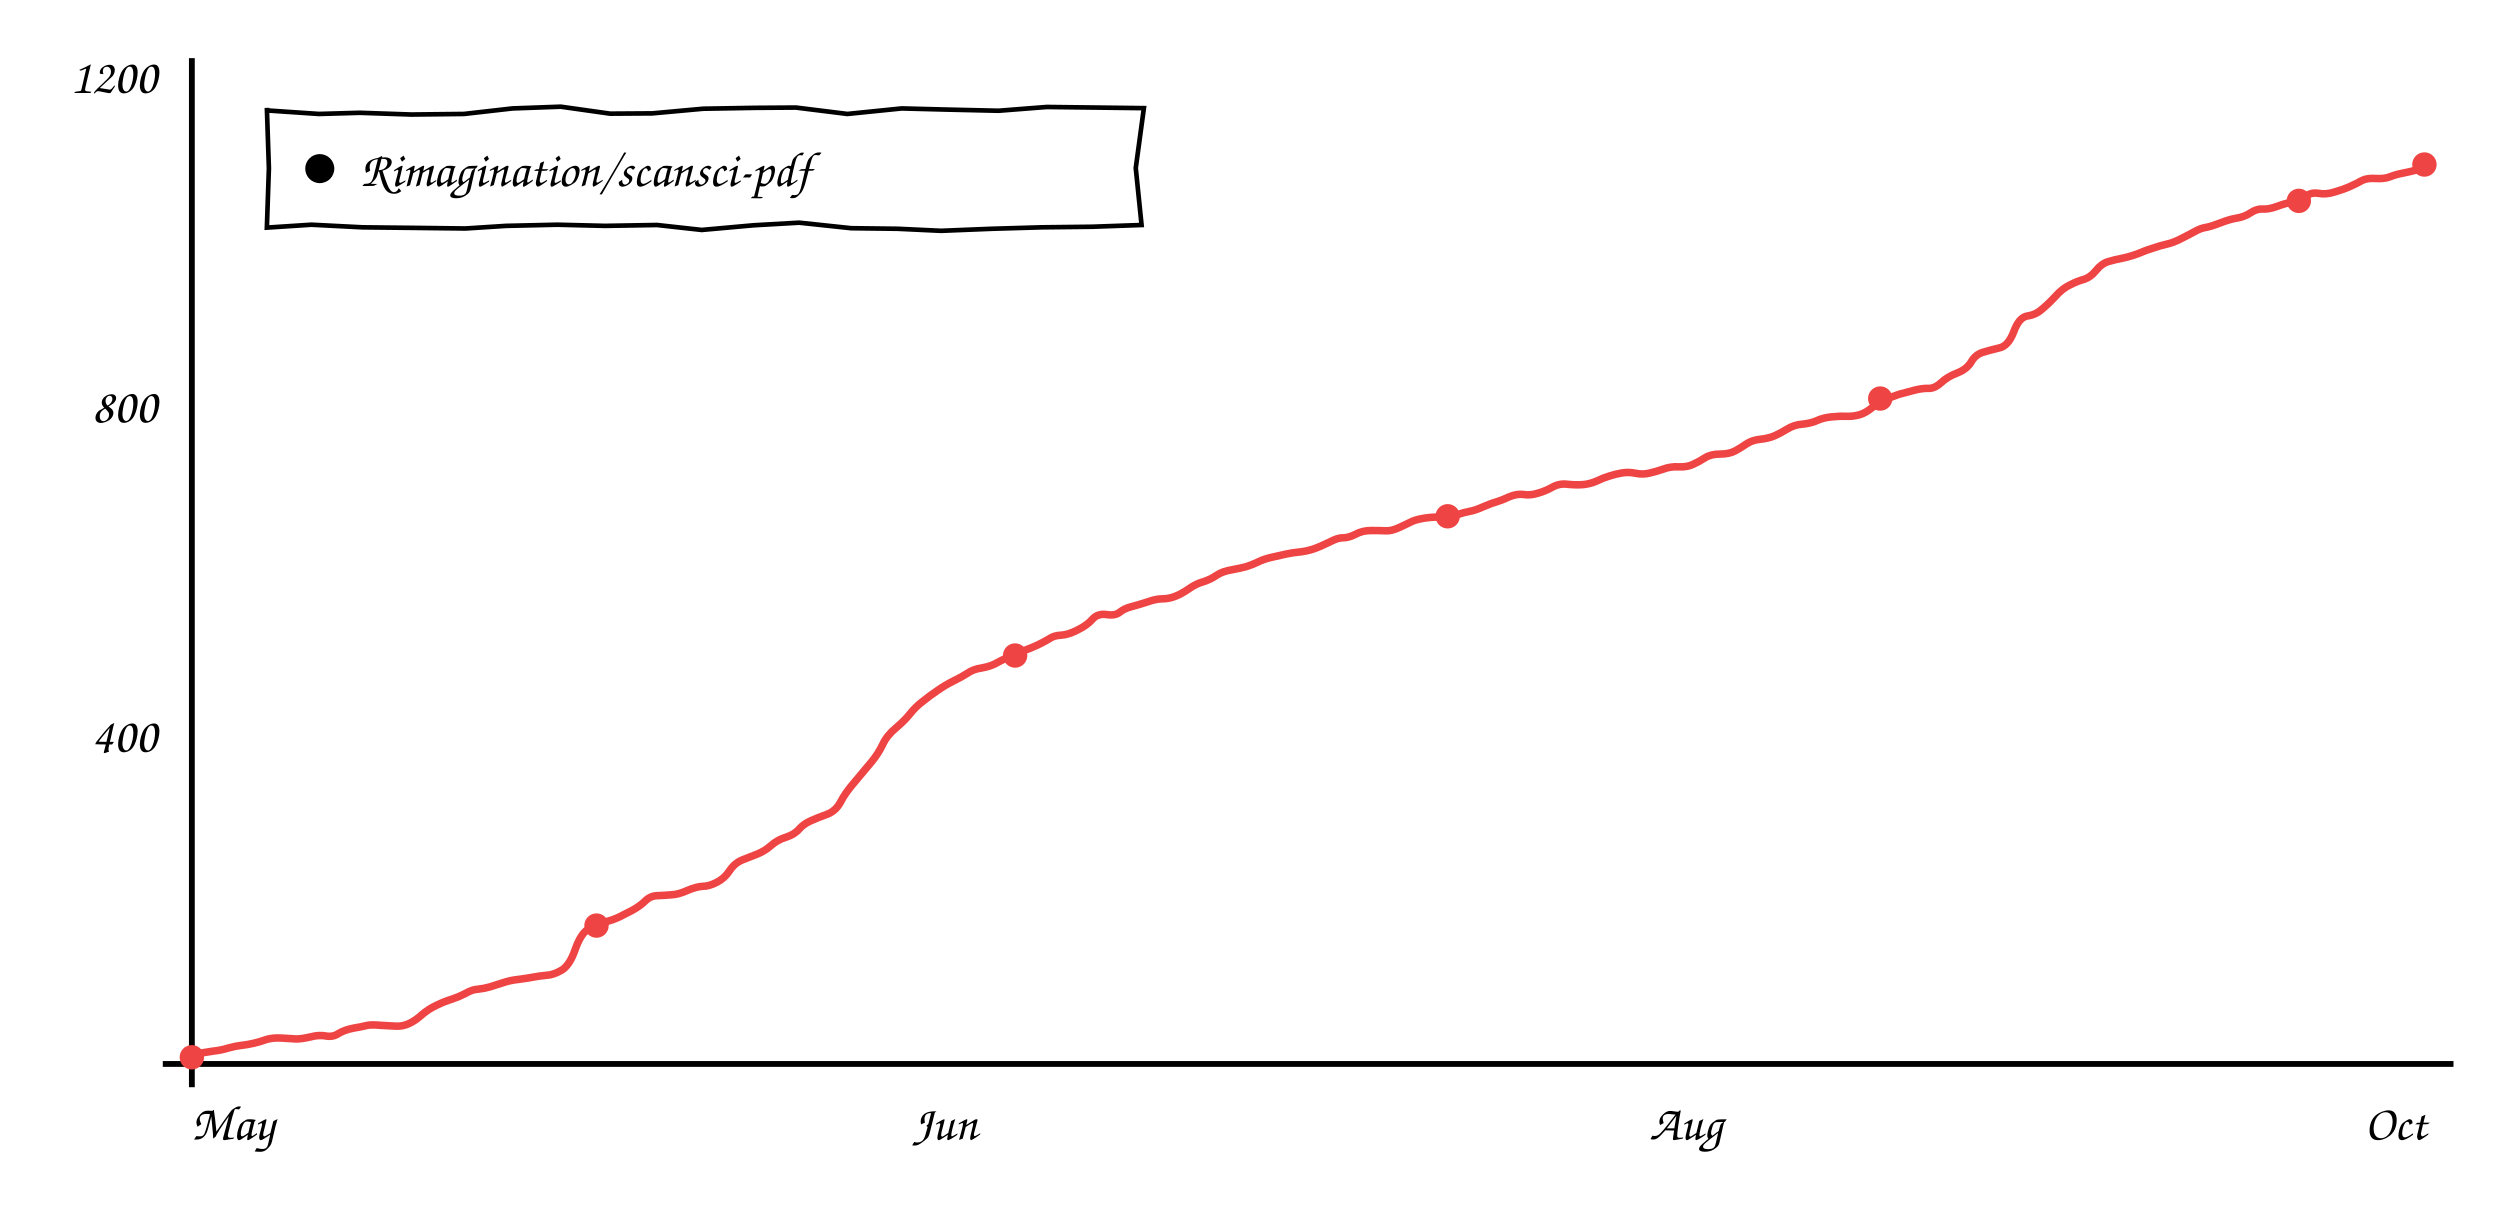
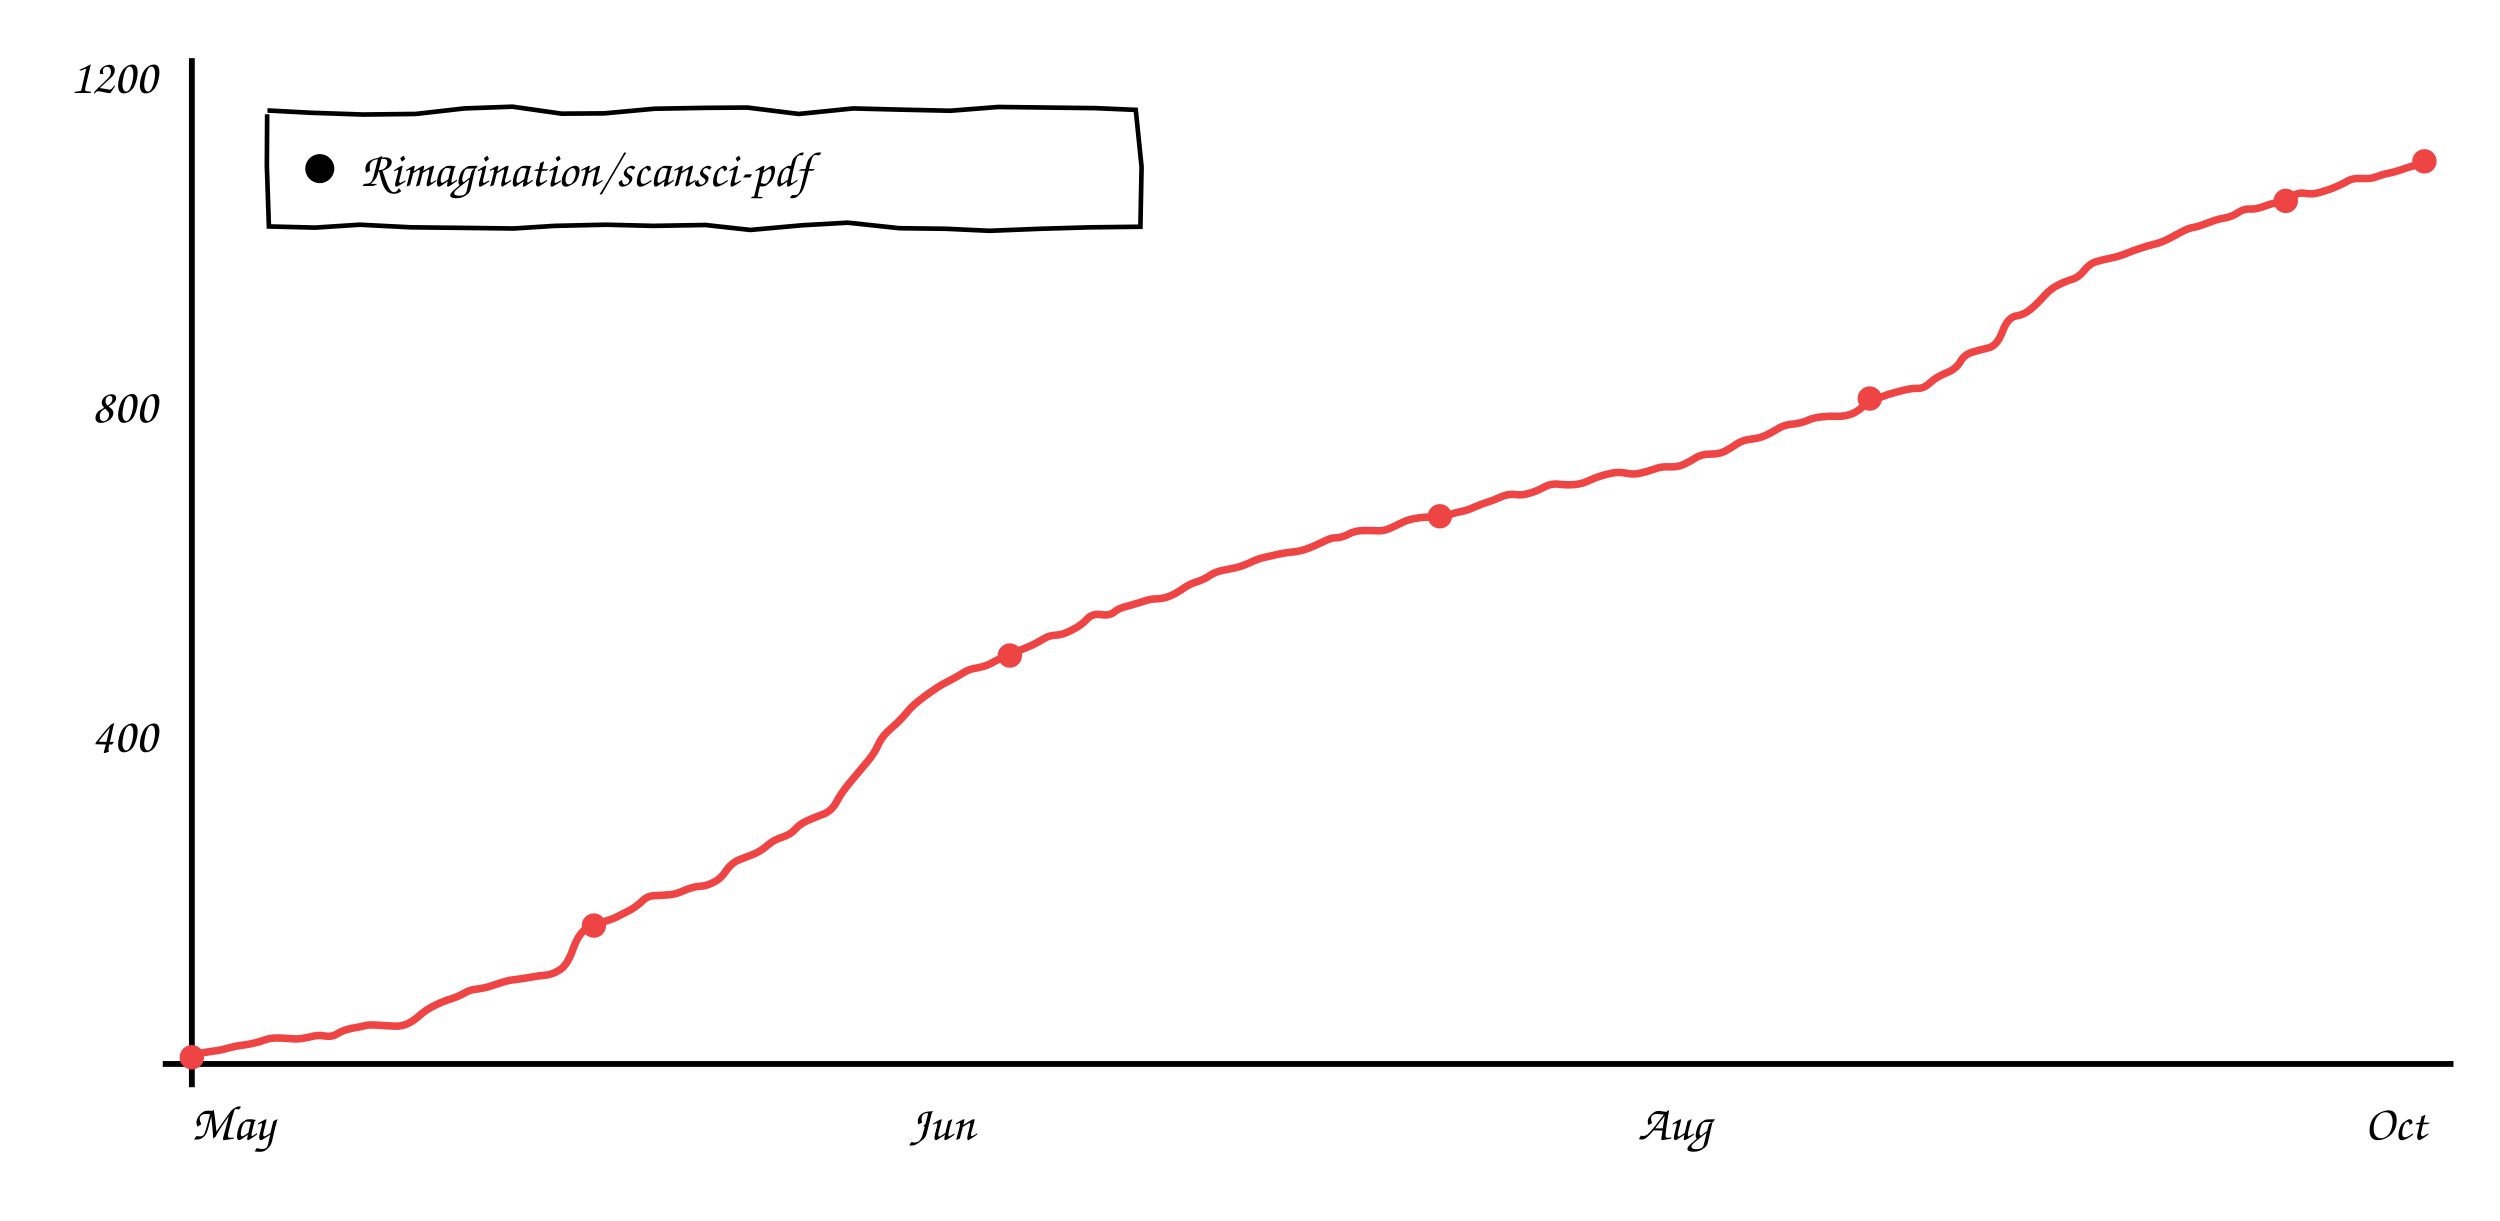
<svg xmlns="http://www.w3.org/2000/svg" viewBox="0 0 860 420" font-family="'Comic Sans MS','Comic Neue','Segoe Print',cursive" font-size="17">
  <line x1="66" y1="20" x2="66" y2="374" stroke="currentColor" stroke-width="2" />
  <line x1="56" y1="366" x2="844" y2="366" stroke="currentColor" stroke-width="2" />
-   <path d="M66.3 362.8 Q70.4 362.0 73.2 361.6 Q76.1 361.3 78.6 360.5 Q81.2 359.8 83.1 359.6 Q85.0 359.4 87.2 358.9 Q89.4 358.4 91.6 357.6 Q93.9 356.9 96.9 357.1 Q99.9 357.3 101.9 357.4 Q103.8 357.4 106.8 356.7 Q109.8 355.9 112.2 356.4 Q114.6 356.8 116.5 355.5 Q118.5 354.3 121.5 353.7 Q124.5 353.2 126.0 352.8 Q127.6 352.4 130.7 352.7 Q133.9 352.9 136.3 353.0 Q138.6 353.1 140.7 352.1 Q142.9 351.1 145.1 349.1 Q147.4 347.1 150.2 345.8 Q153.1 344.4 155.5 343.7 Q157.9 342.9 160.2 341.7 Q162.4 340.4 164.3 340.3 Q166.3 340.1 168.5 339.5 Q170.8 338.8 173.2 338.0 Q175.6 337.2 178.5 336.9 Q181.5 336.5 183.6 336.1 Q185.7 335.7 188.0 335.5 Q190.3 335.4 193.1 333.8 Q195.9 332.2 197.8 326.8 Q199.7 321.4 202.1 319.8 Q204.5 318.2 207.8 317.3 Q211.0 316.4 212.9 315.5 Q214.9 314.5 217.6 313.1 Q220.3 311.6 222.1 309.8 Q223.9 308.1 226.3 308.1 Q228.8 308.0 231.1 307.8 Q233.4 307.7 236.5 306.3 Q239.6 305.0 241.7 304.9 Q243.9 304.9 246.6 303.5 Q249.2 302.2 251.0 299.5 Q252.7 296.9 255.4 295.8 Q258.1 294.7 260.5 293.8 Q263.0 292.8 265.2 290.9 Q267.4 288.9 270.4 288.0 Q273.4 287.0 274.9 285.2 Q276.4 283.5 278.8 282.4 Q281.2 281.3 284.3 280.2 Q287.4 279.1 289.1 276.0 Q290.7 272.8 294.1 268.9 Q297.4 264.9 299.8 262.1 Q302.1 259.3 303.6 256.2 Q305.0 253.1 308.1 250.5 Q311.2 247.9 313.1 245.5 Q315.1 243.0 317.4 241.3 Q319.6 239.5 322.4 237.6 Q325.1 235.7 327.9 234.3 Q330.8 232.9 332.8 231.6 Q334.8 230.2 337.6 229.8 Q340.4 229.3 342.2 228.4 Q344.0 227.4 346.7 226.1 Q349.4 224.8 352.0 223.9 Q354.5 223.0 356.9 221.9 Q359.4 220.7 361.0 219.7 Q362.6 218.6 365.0 218.5 Q367.4 218.4 370.7 216.7 Q374.0 215.1 375.8 213.0 Q377.6 211.0 380.6 211.4 Q383.6 211.9 385.2 210.6 Q386.8 209.3 389.2 208.7 Q391.5 208.1 394.6 207.1 Q397.7 206.0 399.8 206.0 Q402.0 206.0 404.1 205.2 Q406.3 204.4 408.9 202.6 Q411.4 200.8 414.0 200.1 Q416.5 199.3 418.5 197.9 Q420.6 196.5 423.8 196.0 Q427.0 195.4 428.8 194.9 Q430.7 194.3 432.8 193.3 Q434.8 192.3 437.5 191.7 Q440.1 191.1 442.4 190.6 Q444.7 190.1 446.9 189.9 Q449.1 189.7 451.7 188.9 Q454.3 188.0 457.3 186.5 Q460.3 184.9 462.1 185.0 Q463.9 185.0 466.3 183.8 Q468.6 182.5 471.7 182.5 Q474.9 182.5 476.8 182.6 Q478.7 182.7 481.5 181.4 Q484.2 180.1 485.9 179.3 Q487.6 178.6 490.3 178.2 Q493.0 177.8 495.8 177.9 Q498.5 177.9 501.1 177.1 Q503.8 176.2 505.6 175.9 Q507.4 175.6 510.3 174.3 Q513.1 173.1 514.9 172.6 Q516.6 172.1 519.2 170.9 Q521.8 169.8 524.1 170.1 Q526.3 170.5 528.9 169.7 Q531.5 169.0 534.0 167.6 Q536.5 166.2 539.3 166.6 Q542.2 166.9 544.6 166.7 Q546.9 166.5 549.2 165.5 Q551.5 164.4 553.5 163.8 Q555.6 163.1 557.9 162.7 Q560.2 162.3 562.6 162.8 Q565.0 163.3 567.2 162.8 Q569.5 162.3 572.1 161.4 Q574.7 160.4 577.6 160.6 Q580.5 160.7 582.5 159.7 Q584.5 158.8 586.5 157.5 Q588.5 156.2 591.7 156.2 Q594.9 156.2 596.9 155.1 Q598.9 154.0 600.8 152.7 Q602.7 151.4 605.6 151.1 Q608.4 150.8 610.5 149.9 Q612.5 149.0 614.8 147.6 Q617.2 146.1 620.1 145.9 Q623.0 145.6 625.0 144.7 Q627.1 143.7 630.1 143.4 Q633.2 143.1 635.3 143.2 Q637.4 143.3 639.6 142.7 Q641.8 142.1 644.3 140.0 Q646.8 137.9 648.9 137.2 Q651.0 136.4 653.4 135.6 Q655.9 134.9 658.7 134.2 Q661.5 133.5 663.6 133.6 Q665.6 133.6 667.8 131.6 Q669.9 129.6 673.3 128.3 Q676.6 127.0 678.1 124.5 Q679.5 122.0 682.1 121.2 Q684.7 120.4 687.7 119.7 Q690.8 119.1 692.7 114.2 Q694.5 109.2 697.4 108.7 Q700.3 108.3 702.4 106.4 Q704.6 104.6 707.1 101.9 Q709.5 99.2 712.1 98.0 Q714.6 96.7 716.9 96.1 Q719.1 95.4 721.0 93.1 Q722.9 90.7 725.2 90.0 Q727.6 89.3 730.2 88.8 Q732.7 88.3 735.6 87.2 Q738.4 86.0 740.8 85.3 Q743.1 84.5 745.3 84.0 Q747.6 83.5 750.3 82.1 Q753.1 80.7 755.1 79.6 Q757.0 78.5 759.0 78.2 Q761.0 77.8 764.0 76.6 Q767.1 75.4 769.6 75.0 Q772.1 74.6 774.2 73.2 Q776.3 71.8 778.3 71.9 Q780.4 72.1 783.6 70.9 Q786.8 69.7 789.1 69.5 Q791.5 69.2 793.2 67.6 Q794.9 66.1 797.5 66.5 Q800.0 67.0 802.9 66.1 Q805.8 65.3 808.3 64.2 Q810.8 63.1 812.5 62.1 Q814.3 61.2 817.2 61.4 Q820.2 61.6 822.2 60.8 Q824.2 60.0 826.4 59.6 Q828.5 59.2 831.6 58.4 L834.7 57.6" stroke="#ef4444" fill="none" stroke-width="2.6" />
+   <path d="M66.3 362.8 Q70.3 362.0 73.2 361.6 Q76.0 361.3 78.6 360.5 Q81.1 359.8 83.0 359.6 Q84.9 359.4 87.1 358.9 Q89.3 358.4 91.5 357.6 Q93.7 356.9 96.7 357.1 Q99.7 357.3 101.6 357.4 Q103.6 357.4 106.6 356.7 Q109.6 355.9 111.9 356.4 Q114.3 356.8 116.2 355.5 Q118.2 354.3 121.2 353.7 Q124.2 353.2 125.7 352.8 Q127.2 352.4 130.3 352.7 Q133.5 352.9 135.8 353.0 Q138.2 353.1 140.3 352.1 Q142.4 351.1 144.6 349.1 Q146.9 347.1 149.7 345.8 Q152.5 344.4 154.9 343.7 Q157.4 342.9 159.6 341.7 Q161.8 340.4 163.7 340.3 Q165.6 340.1 167.9 339.5 Q170.1 338.8 172.5 338.0 Q174.9 337.2 177.8 336.9 Q180.8 336.5 182.9 336.1 Q185.0 335.7 187.3 335.5 Q189.6 335.4 192.3 333.8 Q195.1 332.2 197.0 326.8 Q198.9 321.4 201.3 319.8 Q203.7 318.2 206.9 317.3 Q210.1 316.4 212.0 315.5 Q214.0 314.5 216.7 313.1 Q219.3 311.6 221.1 309.8 Q222.9 308.1 225.3 308.1 Q227.8 308.0 230.1 307.8 Q232.4 307.7 235.4 306.3 Q238.5 305.0 240.6 304.9 Q242.8 304.9 245.5 303.5 Q248.1 302.2 249.8 299.5 Q251.6 296.9 254.2 295.8 Q256.9 294.7 259.3 293.8 Q261.7 292.8 263.9 290.9 Q266.1 288.9 269.1 288.0 Q272.1 287.0 273.6 285.2 Q275.1 283.5 277.5 282.4 Q279.9 281.3 282.9 280.2 Q286.0 279.1 287.7 276.0 Q289.3 272.8 292.6 268.9 Q296.0 264.9 298.3 262.1 Q300.7 259.3 302.1 256.2 Q303.5 253.1 306.6 250.5 Q309.6 247.9 311.6 245.5 Q313.6 243.0 315.8 241.3 Q318.0 239.5 320.8 237.6 Q323.5 235.7 326.3 234.3 Q329.1 232.9 331.1 231.6 Q333.1 230.2 335.9 229.8 Q338.7 229.3 340.5 228.4 Q342.3 227.4 345.0 226.1 Q347.7 224.8 350.2 223.9 Q352.7 223.0 355.1 221.9 Q357.5 220.7 359.1 219.7 Q360.8 218.6 363.2 218.5 Q365.6 218.4 368.8 216.7 Q372.0 215.1 373.9 213.0 Q375.7 211.0 378.6 211.4 Q381.6 211.9 383.2 210.6 Q384.8 209.3 387.1 208.7 Q389.5 208.1 392.6 207.1 Q395.7 206.0 397.8 206.0 Q399.9 206.0 402.0 205.2 Q404.2 204.4 406.8 202.6 Q409.3 200.8 411.8 200.1 Q414.3 199.3 416.3 197.9 Q418.4 196.5 421.6 196.0 Q424.8 195.4 426.6 194.9 Q428.4 194.3 430.5 193.3 Q432.5 192.3 435.1 191.7 Q437.8 191.1 440.0 190.6 Q442.3 190.1 444.5 189.9 Q446.8 189.7 449.3 188.9 Q451.8 188.0 454.9 186.5 Q457.9 184.9 459.6 185.0 Q461.4 185.0 463.8 183.8 Q466.1 182.5 469.2 182.5 Q472.3 182.5 474.3 182.6 Q476.2 182.7 478.9 181.4 Q481.6 180.1 483.3 179.3 Q485.0 178.6 487.7 178.2 Q490.4 177.8 493.1 177.9 Q495.8 177.9 498.4 177.1 Q501.1 176.2 502.9 175.9 Q504.7 175.6 507.5 174.3 Q510.4 173.1 512.1 172.6 Q513.8 172.1 516.4 170.9 Q519.0 169.8 521.2 170.1 Q523.4 170.5 526.0 169.7 Q528.6 169.0 531.1 167.6 Q533.6 166.2 536.4 166.6 Q539.2 166.9 541.6 166.7 Q544.0 166.5 546.2 165.5 Q548.5 164.4 550.5 163.8 Q552.5 163.1 554.8 162.7 Q557.1 162.3 559.5 162.8 Q561.9 163.3 564.1 162.8 Q566.4 162.3 569.0 161.4 Q571.5 160.4 574.4 160.6 Q577.3 160.7 579.3 159.7 Q581.3 158.8 583.3 157.5 Q585.3 156.2 588.5 156.2 Q591.7 156.2 593.6 155.1 Q595.6 154.0 597.5 152.7 Q599.4 151.4 602.2 151.1 Q605.0 150.8 607.1 149.9 Q609.1 149.0 611.4 147.6 Q613.7 146.1 616.6 145.9 Q619.5 145.6 621.6 144.7 Q623.6 143.7 626.6 143.4 Q629.7 143.1 631.8 143.2 Q633.8 143.3 636.1 142.7 Q638.3 142.1 640.7 140.0 Q643.2 137.9 645.3 137.2 Q647.4 136.4 649.8 135.6 Q652.2 134.9 655.0 134.2 Q657.8 133.5 659.9 133.6 Q661.9 133.6 664.0 131.6 Q666.2 129.6 669.5 128.3 Q672.8 127.0 674.3 124.5 Q675.7 122.0 678.3 121.2 Q680.9 120.4 683.9 119.7 Q686.9 119.1 688.8 114.2 Q690.6 109.2 693.5 108.7 Q696.3 108.3 698.5 106.4 Q700.7 104.6 703.1 101.9 Q705.5 99.2 708.1 98.0 Q710.6 96.7 712.8 96.1 Q715.1 95.4 716.9 93.1 Q718.8 90.7 721.1 90.0 Q723.5 89.3 726.1 88.8 Q728.6 88.3 731.4 87.2 Q734.3 86.0 736.6 85.3 Q738.9 84.5 741.1 84.0 Q743.3 83.5 746.1 82.1 Q748.8 80.7 750.8 79.6 Q752.8 78.5 754.7 78.2 Q756.7 77.8 759.7 76.6 Q762.7 75.4 765.2 75.0 Q767.7 74.6 769.8 73.2 Q771.8 71.8 773.9 71.9 Q775.9 72.1 779.1 70.9 Q782.3 69.7 784.7 69.5 Q787.0 69.2 788.7 67.6 Q790.4 66.1 792.9 66.5 Q795.5 67.0 798.3 66.1 Q801.2 65.3 803.7 64.2 Q806.2 63.1 807.9 62.1 Q809.6 61.2 812.6 61.4 Q815.5 61.6 817.5 60.8 Q819.5 60.0 821.6 59.6 Q823.8 59.2 826.9 58.1 Q830.0 57.0 832.3 56.6 L834.6 56.2" stroke="#ef4444" fill="none" stroke-width="2.6" />
  <circle cx="66.0" cy="363.7" r="4.2" fill="#ef4444" />
-   <circle cx="205.2" cy="318.4" r="4.2" fill="#ef4444" />
-   <circle cx="349.2" cy="225.5" r="4.2" fill="#ef4444" />
-   <circle cx="498.0" cy="177.6" r="4.2" fill="#ef4444" />
-   <circle cx="646.8" cy="137.1" r="4.2" fill="#ef4444" />
-   <circle cx="790.8" cy="69.1" r="4.2" fill="#ef4444" />
-   <circle cx="834.0" cy="56.6" r="4.2" fill="#ef4444" />
+   <circle cx="204.3" cy="318.4" r="4.2" fill="#ef4444" />
+   <circle cx="347.4" cy="225.5" r="4.2" fill="#ef4444" />
+   <circle cx="495.3" cy="177.6" r="4.2" fill="#ef4444" />
+   <circle cx="643.2" cy="137.1" r="4.2" fill="#ef4444" />
+   <circle cx="786.3" cy="69.1" r="4.2" fill="#ef4444" />
+   <circle cx="834.0" cy="55.5" r="4.2" fill="#ef4444" />
  <text x="54" y="258.667" text-anchor="end" fill="currentColor">400</text>
  <text x="54" y="145.333" text-anchor="end" fill="currentColor">800</text>
  <text x="54" y="32.0" text-anchor="end" fill="currentColor">1200</text>
  <text x="80" y="392" text-anchor="middle" fill="currentColor">May</text>
-   <text x="325" y="392" text-anchor="middle" fill="currentColor">Jun</text>
-   <text x="580" y="392" text-anchor="middle" fill="currentColor">Aug</text>
+   <text x="324" y="392" text-anchor="middle" fill="currentColor">Jun</text>
+   <text x="576" y="392" text-anchor="middle" fill="currentColor">Aug</text>
  <text x="824" y="392" text-anchor="middle" fill="currentColor">Oct</text>
-   <path d="M92.0 38.0 L109.7 39.2 L123.8 38.8 L141.5 39.4 L159.6 39.2 L176.3 37.3 L192.9 36.7 L209.9 39.1 L224.4 39.0 L241.9 37.4 L259.6 37.1 L273.8 37.0 L291.5 39.2 L310.2 37.3 L325.8 37.7 L343.5 38.1 L360.1 36.8 L376.8 37.0 L393.5 37.2 L390.7 57.8 L392.7 77.4 L375.7 78.0 L358.3 78.2 L341.2 78.7 L323.7 79.4 L308.8 78.7 L292.8 78.5 L274.9 76.6 L259.2 77.5 L241.4 79.1 L226.0 77.4 L208.1 77.7 L191.7 77.3 L174.1 77.7 L160.1 78.6 L143.3 78.4 L124.7 78.2 L107.1 77.3 L91.8 78.3 L92.5 57.9 L91.8 37.1" stroke="currentColor" fill="none" stroke-width="1.6" />
+   <path d="M92.0 38.0 L107.1 38.8 L124.8 39.4 L143.0 39.2 L159.7 37.3 L176.3 36.7 L193.2 39.1 L207.8 39.0 L225.2 37.4 L242.9 37.1 L257.1 37.0 L274.8 39.2 L293.5 37.3 L309.1 37.7 L326.9 38.1 L343.4 36.8 L360.2 37.0 L376.8 37.2 L390.7 37.8 L392.7 57.4 L392.3 78.0 L375.0 78.2 L357.9 78.7 L340.4 79.4 L325.5 78.7 L309.4 78.5 L291.6 76.6 L275.9 77.5 L258.1 79.1 L242.7 77.4 L224.7 77.7 L208.4 77.3 L190.8 77.7 L176.7 78.6 L160.0 78.4 L141.4 78.2 L123.7 77.3 L108.4 78.3 L92.5 77.9 L91.8 57.1 L91.9 39.3" stroke="currentColor" fill="none" stroke-width="1.6" />
  <circle cx="110" cy="58.0" r="5" fill="currentColor" />
  <text x="124" y="64.0" fill="currentColor">Rimagination/scansci-pdf</text>
</svg>
